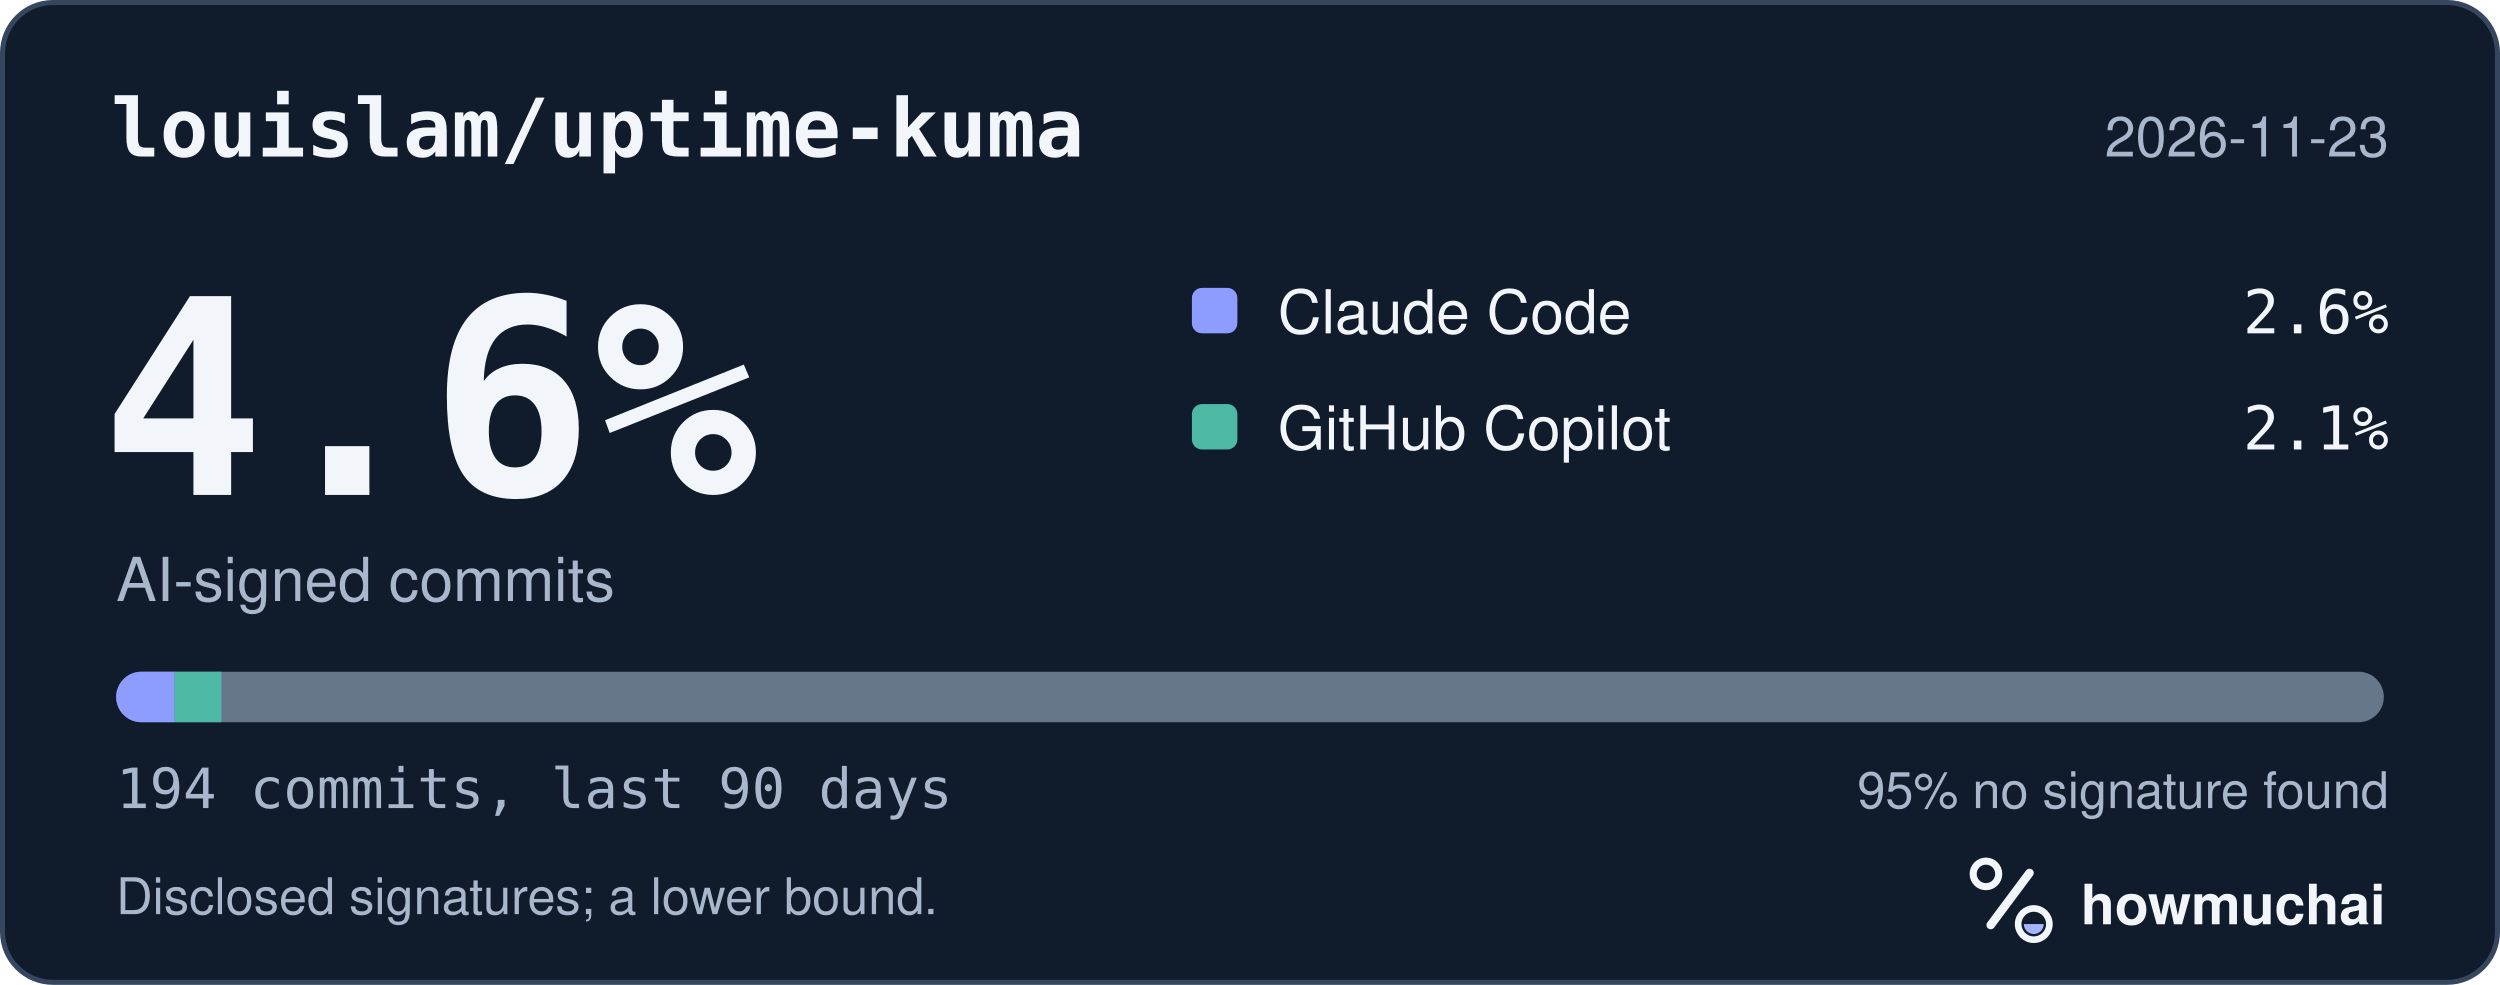
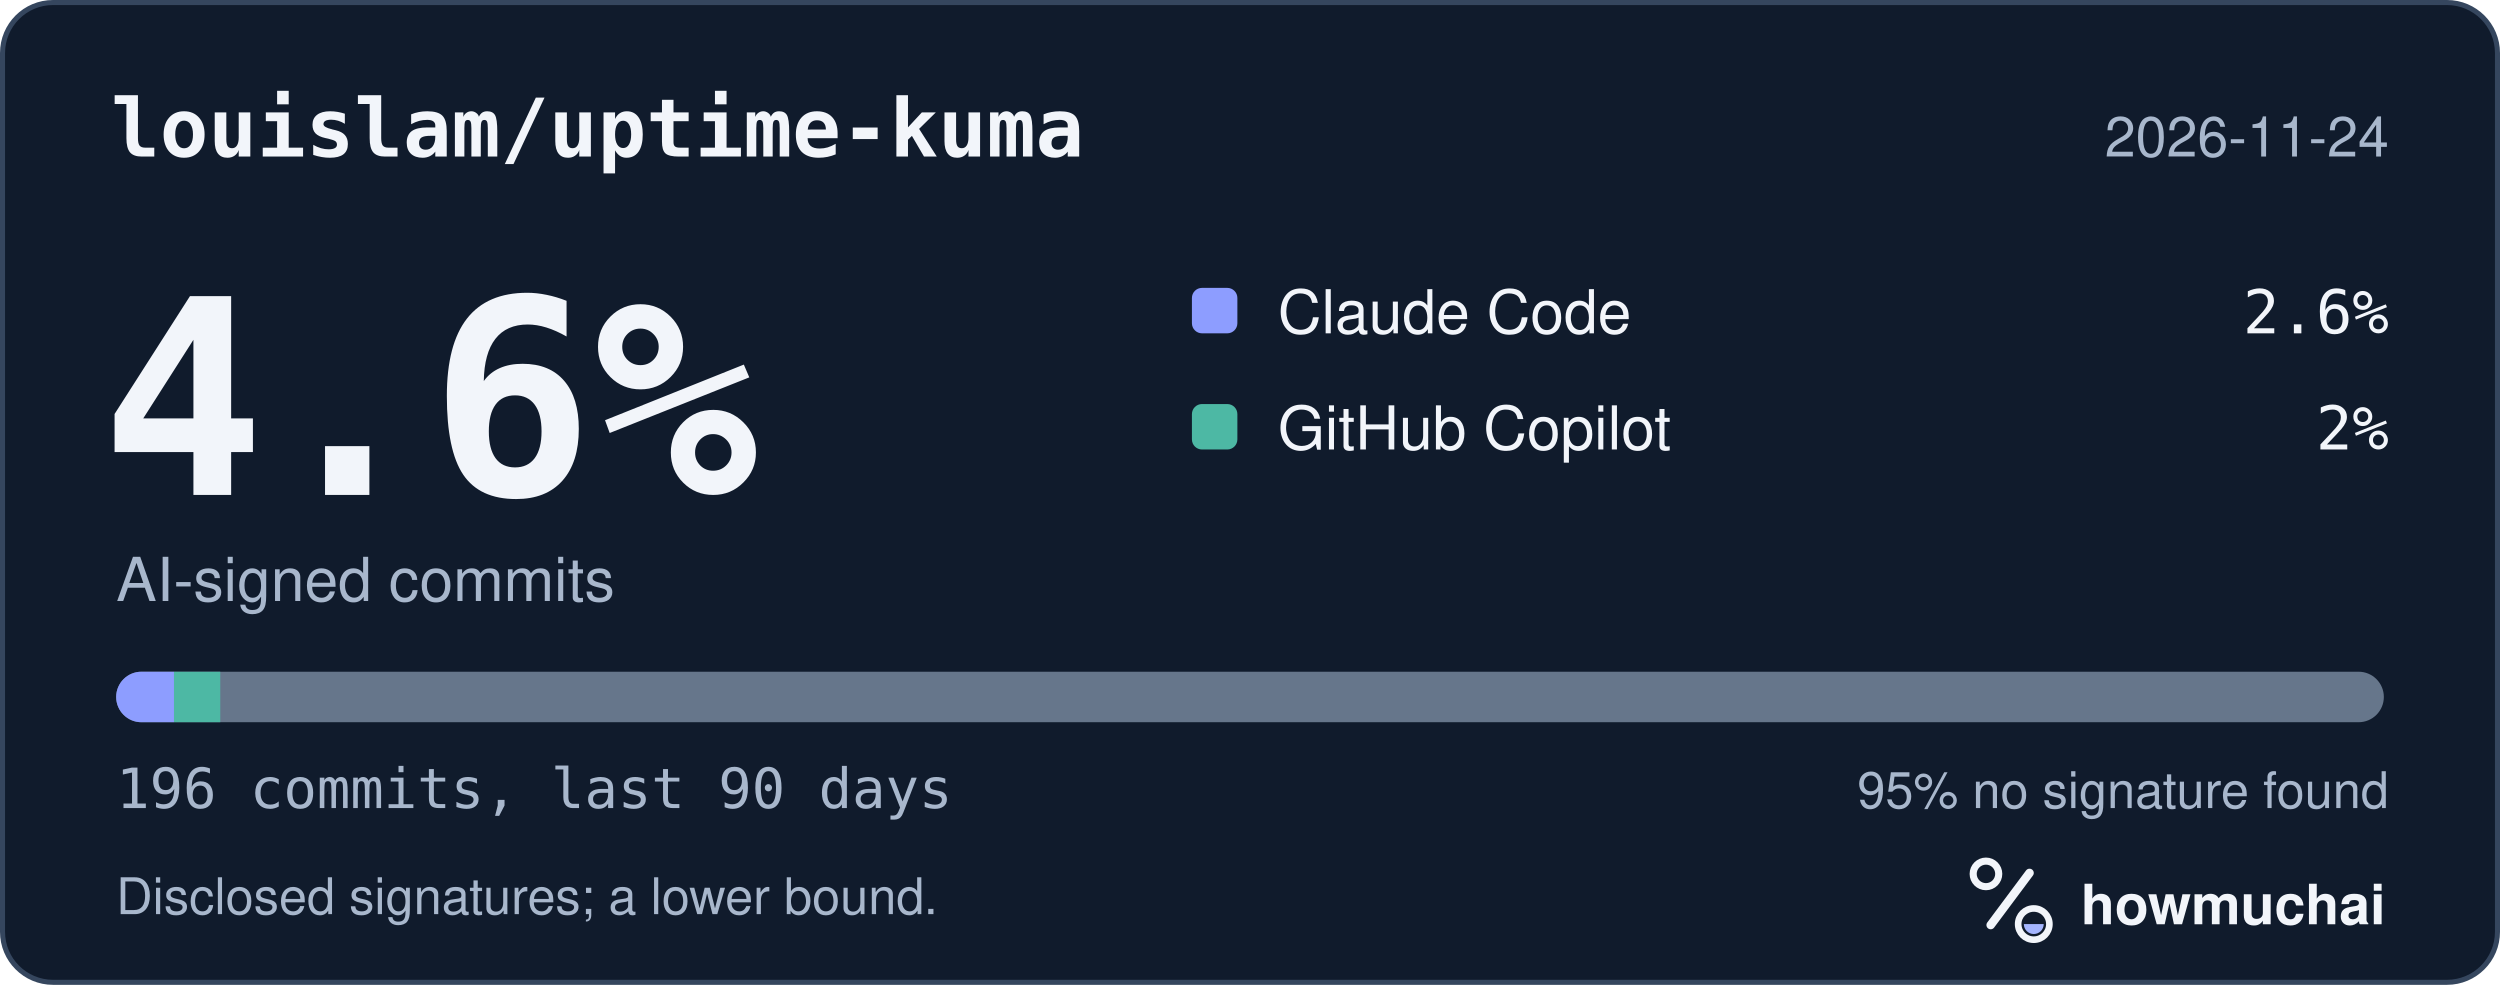
<svg xmlns="http://www.w3.org/2000/svg" width="495" height="195" viewBox="0 0 495 195" role="img" aria-labelledby="hm-t hm-d">
  <rect x="0.5" y="0.5" width="494" height="194" rx="10" fill="#101B2C" stroke="#35465E" />
  <text x="22" y="31" fill="#F2F5FA" font-family="ui-monospace, SF Mono, Menlo, Consolas, IBM Plex Mono, monospace" font-size="16" font-weight="600">louislam/uptime-kuma</text>
-   <text x="473" y="31" fill="#A8B7CC" font-family="-apple-system, BlinkMacSystemFont, Segoe UI, Helvetica, Arial, Fira Sans, sans-serif" font-size="11" text-anchor="end">2026-11-23</text>
+   <text x="473" y="31" fill="#A8B7CC" font-family="-apple-system, BlinkMacSystemFont, Segoe UI, Helvetica, Arial, Fira Sans, sans-serif" font-size="11" text-anchor="end">2026-11-24</text>
  <text x="20" y="98" fill="#F2F5FA" font-family="ui-monospace, SF Mono, Menlo, Consolas, IBM Plex Mono, monospace" font-size="54" font-weight="700">4.6%</text>
  <text x="23" y="119" fill="#A8B7CC" font-family="-apple-system, BlinkMacSystemFont, Segoe UI, Helvetica, Arial, Fira Sans, sans-serif" font-size="12">AI-signed commits</text>
  <rect x="236" y="57" width="9" height="9" rx="2" fill="#8D9DFF" />
  <text x="253" y="66" fill="#F2F5FA" font-family="-apple-system, BlinkMacSystemFont, Segoe UI, Helvetica, Arial, Fira Sans, sans-serif" font-size="12">Claude Code</text>
  <text x="473" y="66" fill="#F2F5FA" font-family="ui-monospace, SF Mono, Menlo, Consolas, IBM Plex Mono, monospace" font-size="12" text-anchor="end">2.6%</text>
  <rect x="236" y="80" width="9" height="9" rx="2" fill="#4DB8A4" />
  <text x="253" y="89" fill="#F2F5FA" font-family="-apple-system, BlinkMacSystemFont, Segoe UI, Helvetica, Arial, Fira Sans, sans-serif" font-size="12">GitHub Copilot</text>
-   <text x="473" y="89" fill="#F2F5FA" font-family="ui-monospace, SF Mono, Menlo, Consolas, IBM Plex Mono, monospace" font-size="12" text-anchor="end">2.1%</text>
+   <text x="473" y="89" fill="#F2F5FA" font-family="ui-monospace, SF Mono, Menlo, Consolas, IBM Plex Mono, monospace" font-size="12" text-anchor="end">2%</text>
  <defs>
    <clipPath id="hm-bar">
      <rect x="23" y="133" width="449" height="10" rx="5" />
    </clipPath>
  </defs>
  <rect x="23" y="133" width="449" height="10" rx="5" fill="#66768B" />
  <g clip-path="url(#hm-bar)">
-     <rect x="23.00" y="133" width="11.57" height="10" fill="#8D9DFF" />
-     <rect x="34.57" y="133" width="9.26" height="10" fill="#4DB8A4" />
+     <rect x="23.00" y="133" width="11.45" height="10" fill="#8D9DFF" />
+     <rect x="34.45" y="133" width="9.16" height="10" fill="#4DB8A4" />
  </g>
-   <text x="23" y="160" fill="#A8B7CC" font-family="ui-monospace, SF Mono, Menlo, Consolas, IBM Plex Mono, monospace" font-size="11">194 commits, last 90 days</text>
+   <text x="23" y="160" fill="#A8B7CC" font-family="ui-monospace, SF Mono, Menlo, Consolas, IBM Plex Mono, monospace" font-size="11">196 commits, last 90 days</text>
  <text x="473" y="160" fill="#A8B7CC" font-family="-apple-system, BlinkMacSystemFont, Segoe UI, Helvetica, Arial, Fira Sans, sans-serif" font-size="10" text-anchor="end">95% no signature found</text>
  <text x="23" y="181" fill="#A8B7CC" font-family="-apple-system, BlinkMacSystemFont, Segoe UI, Helvetica, Arial, Fira Sans, sans-serif" font-size="10">Disclosed signatures; a lower bound.</text>
  <g transform="translate(386 166) scale(0.046875)">
    <circle cx="154" cy="150" r="54" fill="none" stroke="#F2F5FA" stroke-width="30" />
    <path d="M174 366 338 146" fill="none" stroke="#F2F5FA" stroke-width="36" stroke-linecap="round" />
    <circle cx="356" cy="362" r="66" fill="none" stroke="#F2F5FA" stroke-width="28" />
    <path d="M314 362a42 42 0 0 0 84 0Z" fill="#A4B5FF" />
  </g>
  <text x="412" y="183" fill="#F2F5FA" font-family="-apple-system, BlinkMacSystemFont, Segoe UI, Helvetica, Arial, Fira Sans, sans-serif" font-size="11" font-weight="650">howmuchai</text>
</svg>
